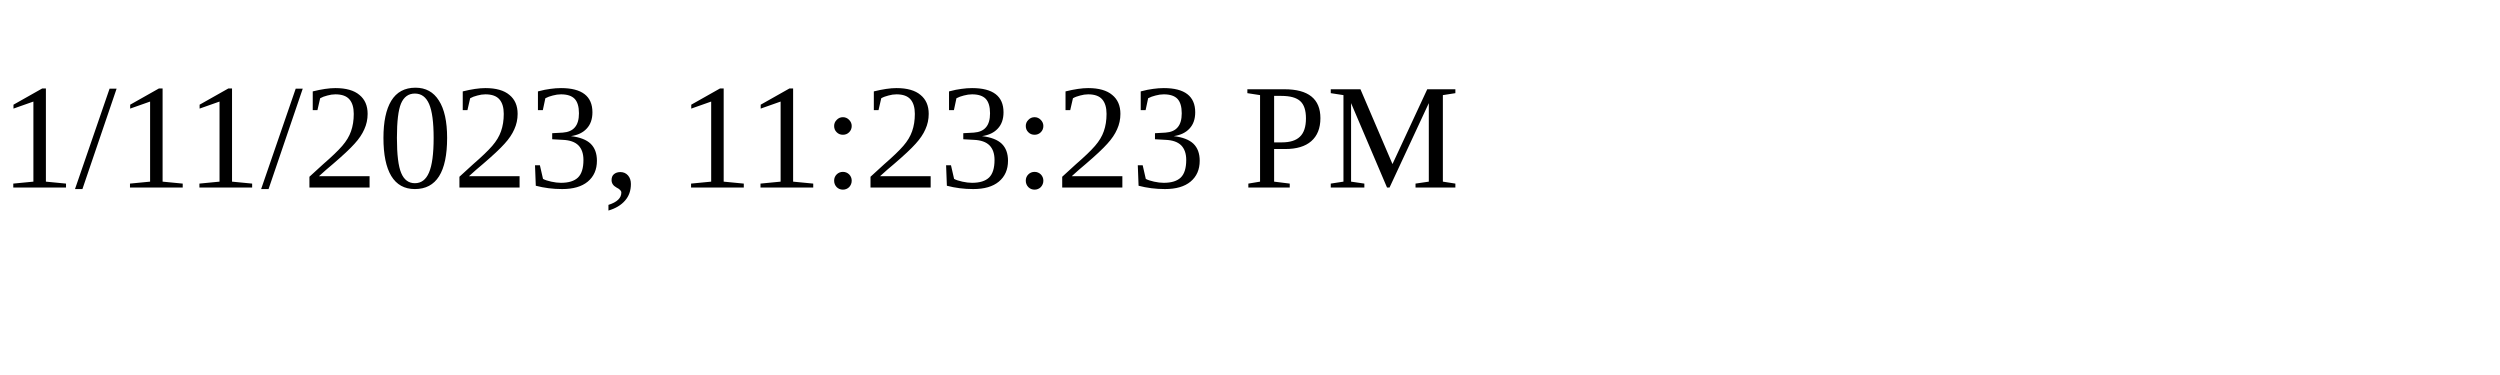
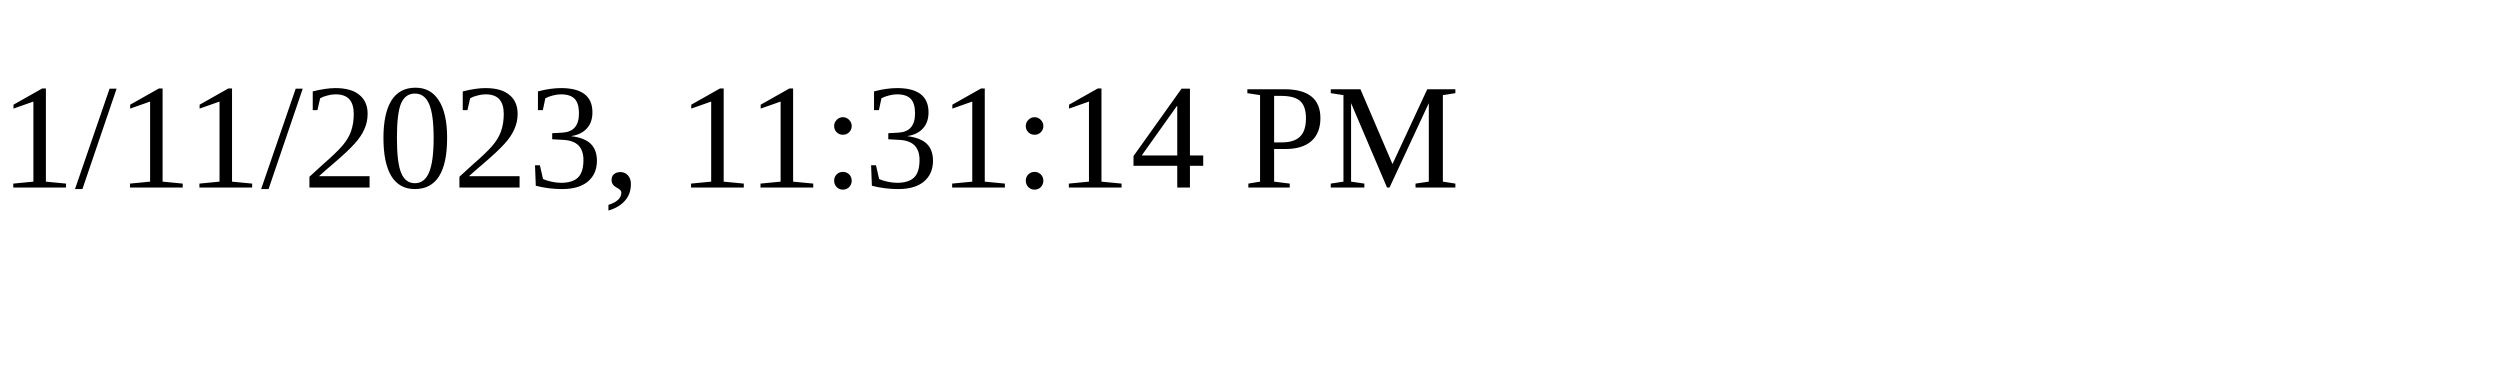
<svg xmlns="http://www.w3.org/2000/svg" height="30" width="200">
-   <text x="0" y="15">1/11/2023, 11:23:23 PM</text>
+   <text x="0" y="15">1/11/2023, 11:31:14 PM</text>
</svg>
